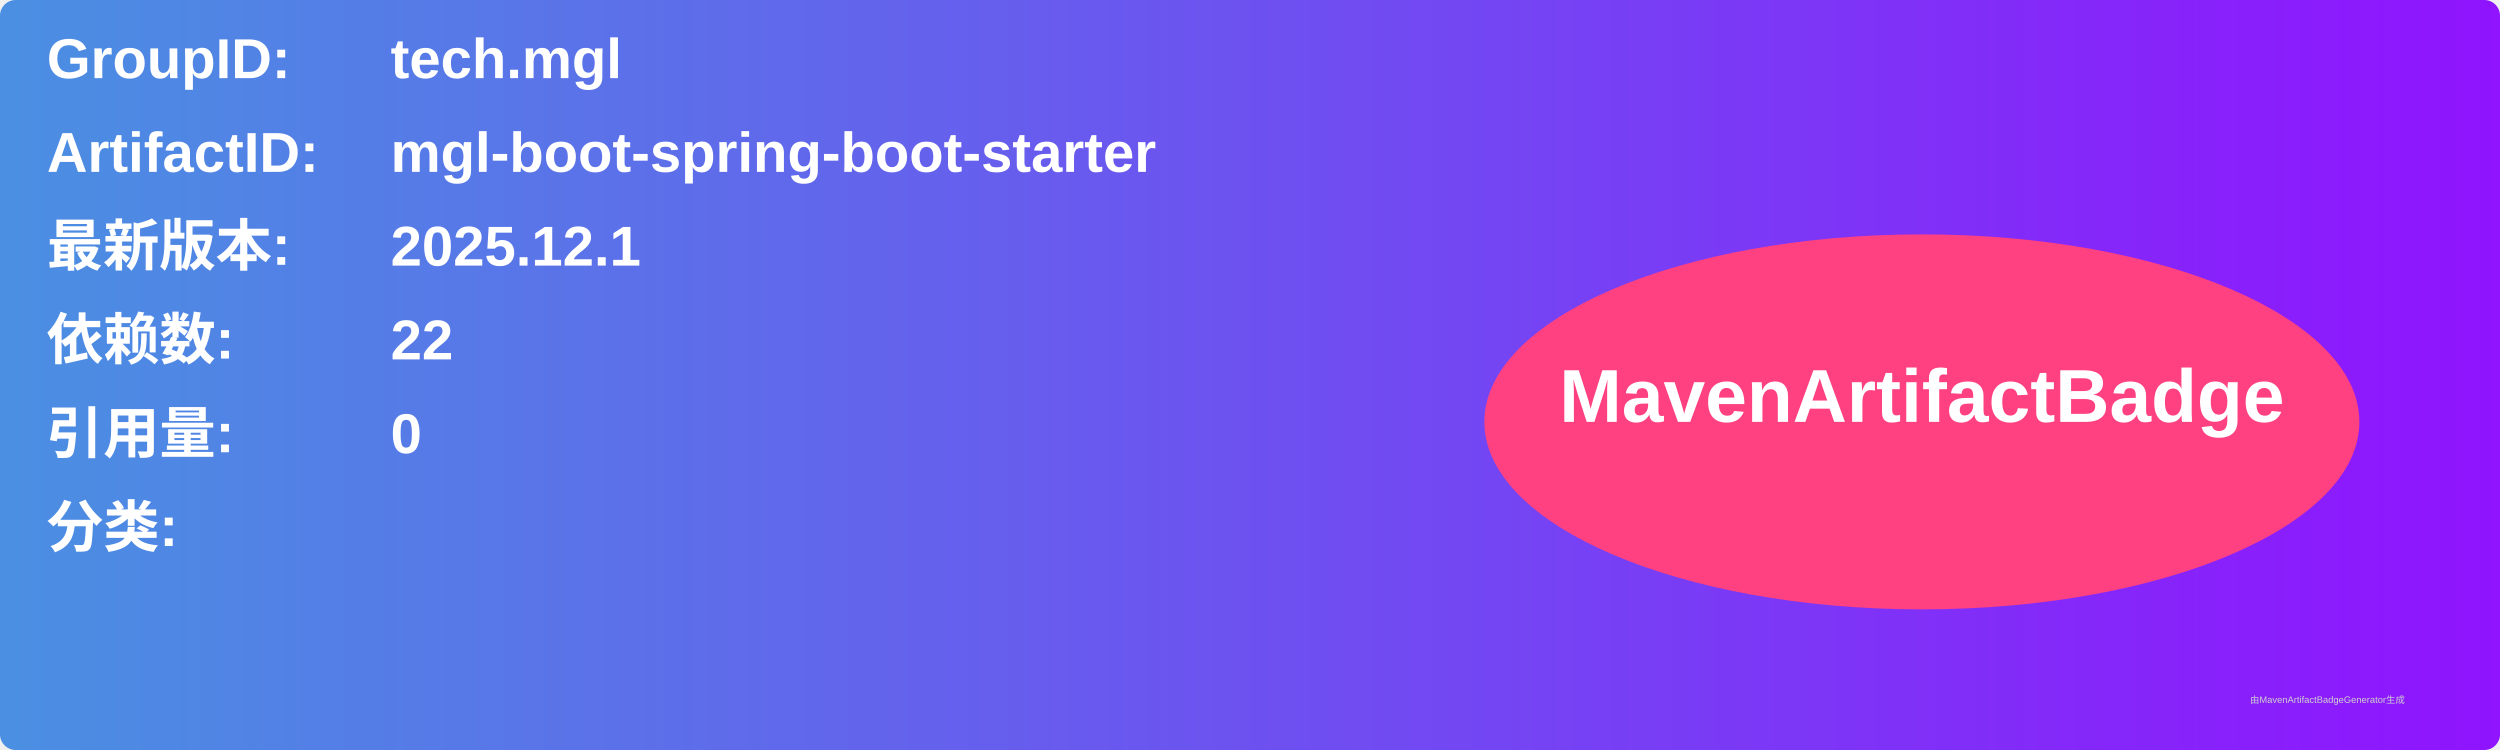
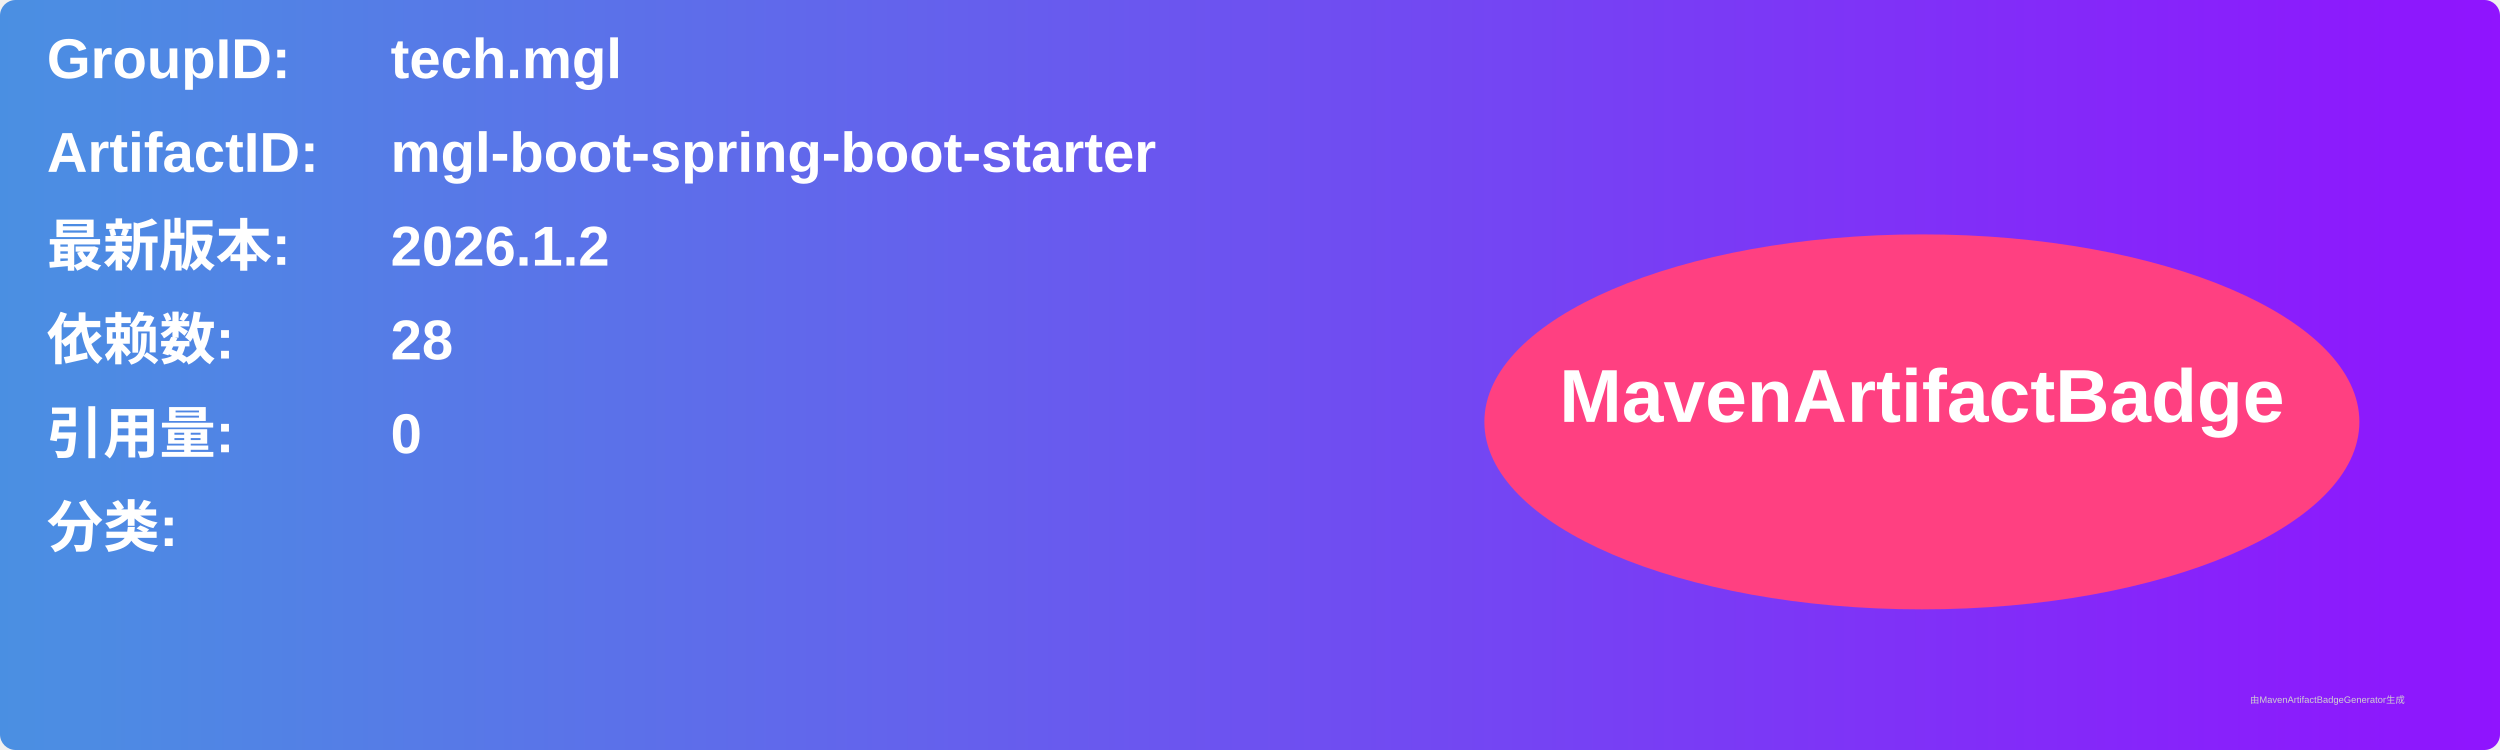
<svg xmlns="http://www.w3.org/2000/svg" width="800" height="240" viewBox="0 0 800 240">
  <linearGradient id="grad" x1="0%" y1="0%" x2="100%" y2="0%">
    <stop offset="0%" stop-color="#4a90e2" />
    <stop offset="100%" stop-color="#9013fe" />
  </linearGradient>
  <rect width="100%" height="100%" rx="5" ry="5" fill="url(#grad)" />
  <g transform="translate(15, 15)">
    <text x="0" y="10" font-family="Arial" font-size="18" fill="white" font-weight="bold" width="260">GroupID:</text>
    <text x="110" y="10" font-family="Arial" font-size="18" fill="white" font-weight="bold" width="460">tech.mgl</text>
    <text x="0" y="40" font-family="Arial" font-size="18" fill="white" font-weight="bold" width="260">ArtifactID:</text>
    <text x="110" y="40" font-family="Arial" font-size="18" fill="white" font-weight="bold" width="460">mgl-boot-spring-boot-starter</text>
    <text x="0" y="70" font-family="Arial" font-size="18" fill="white" font-weight="bold">最新版本:</text>
    <text x="110" y="70" font-family="Arial" font-size="18" fill="white" font-weight="bold">
-       <tspan font-weight="bold">2025.12.1</tspan>
+       <tspan font-weight="bold">2026.1.2</tspan>
    </text>
    <text x="0" y="100" font-family="Arial" font-size="18" fill="white" font-weight="bold">依赖数: </text>
    <text x="110" y="100" font-family="Arial" font-size="18" fill="white">
-       <tspan font-weight="bold">22</tspan>
+       <tspan font-weight="bold">28</tspan>
    </text>
    <text x="0" y="130" font-family="Arial" font-size="18" fill="white" font-weight="bold">引用量: </text>
    <text x="110" y="130" font-family="Arial" font-size="18" fill="white">
      <tspan font-weight="bold">0</tspan>
    </text>
    <text x="0" y="160" font-family="Arial" font-size="18" fill="white" font-weight="bold">分类:</text>
    <text x="10" y="190" font-family="Arial" font-size="10" fill="white">
      <tspan font-weight="bold" />
    </text>
    <ellipse cx="600" cy="120" rx="140" ry="60" fill="#ff4081" />
    <text x="600" y="120" text-anchor="middle" font-family="Arial" font-size="24" fill="white" font-weight="bold">MavenArtifactBadge</text>
  </g>
  <text x="720" y="225" font-family="Arial" font-size="3" fill="#d0d0d0">由MavenArtifactBadgeGenerator生成</text>
</svg>
